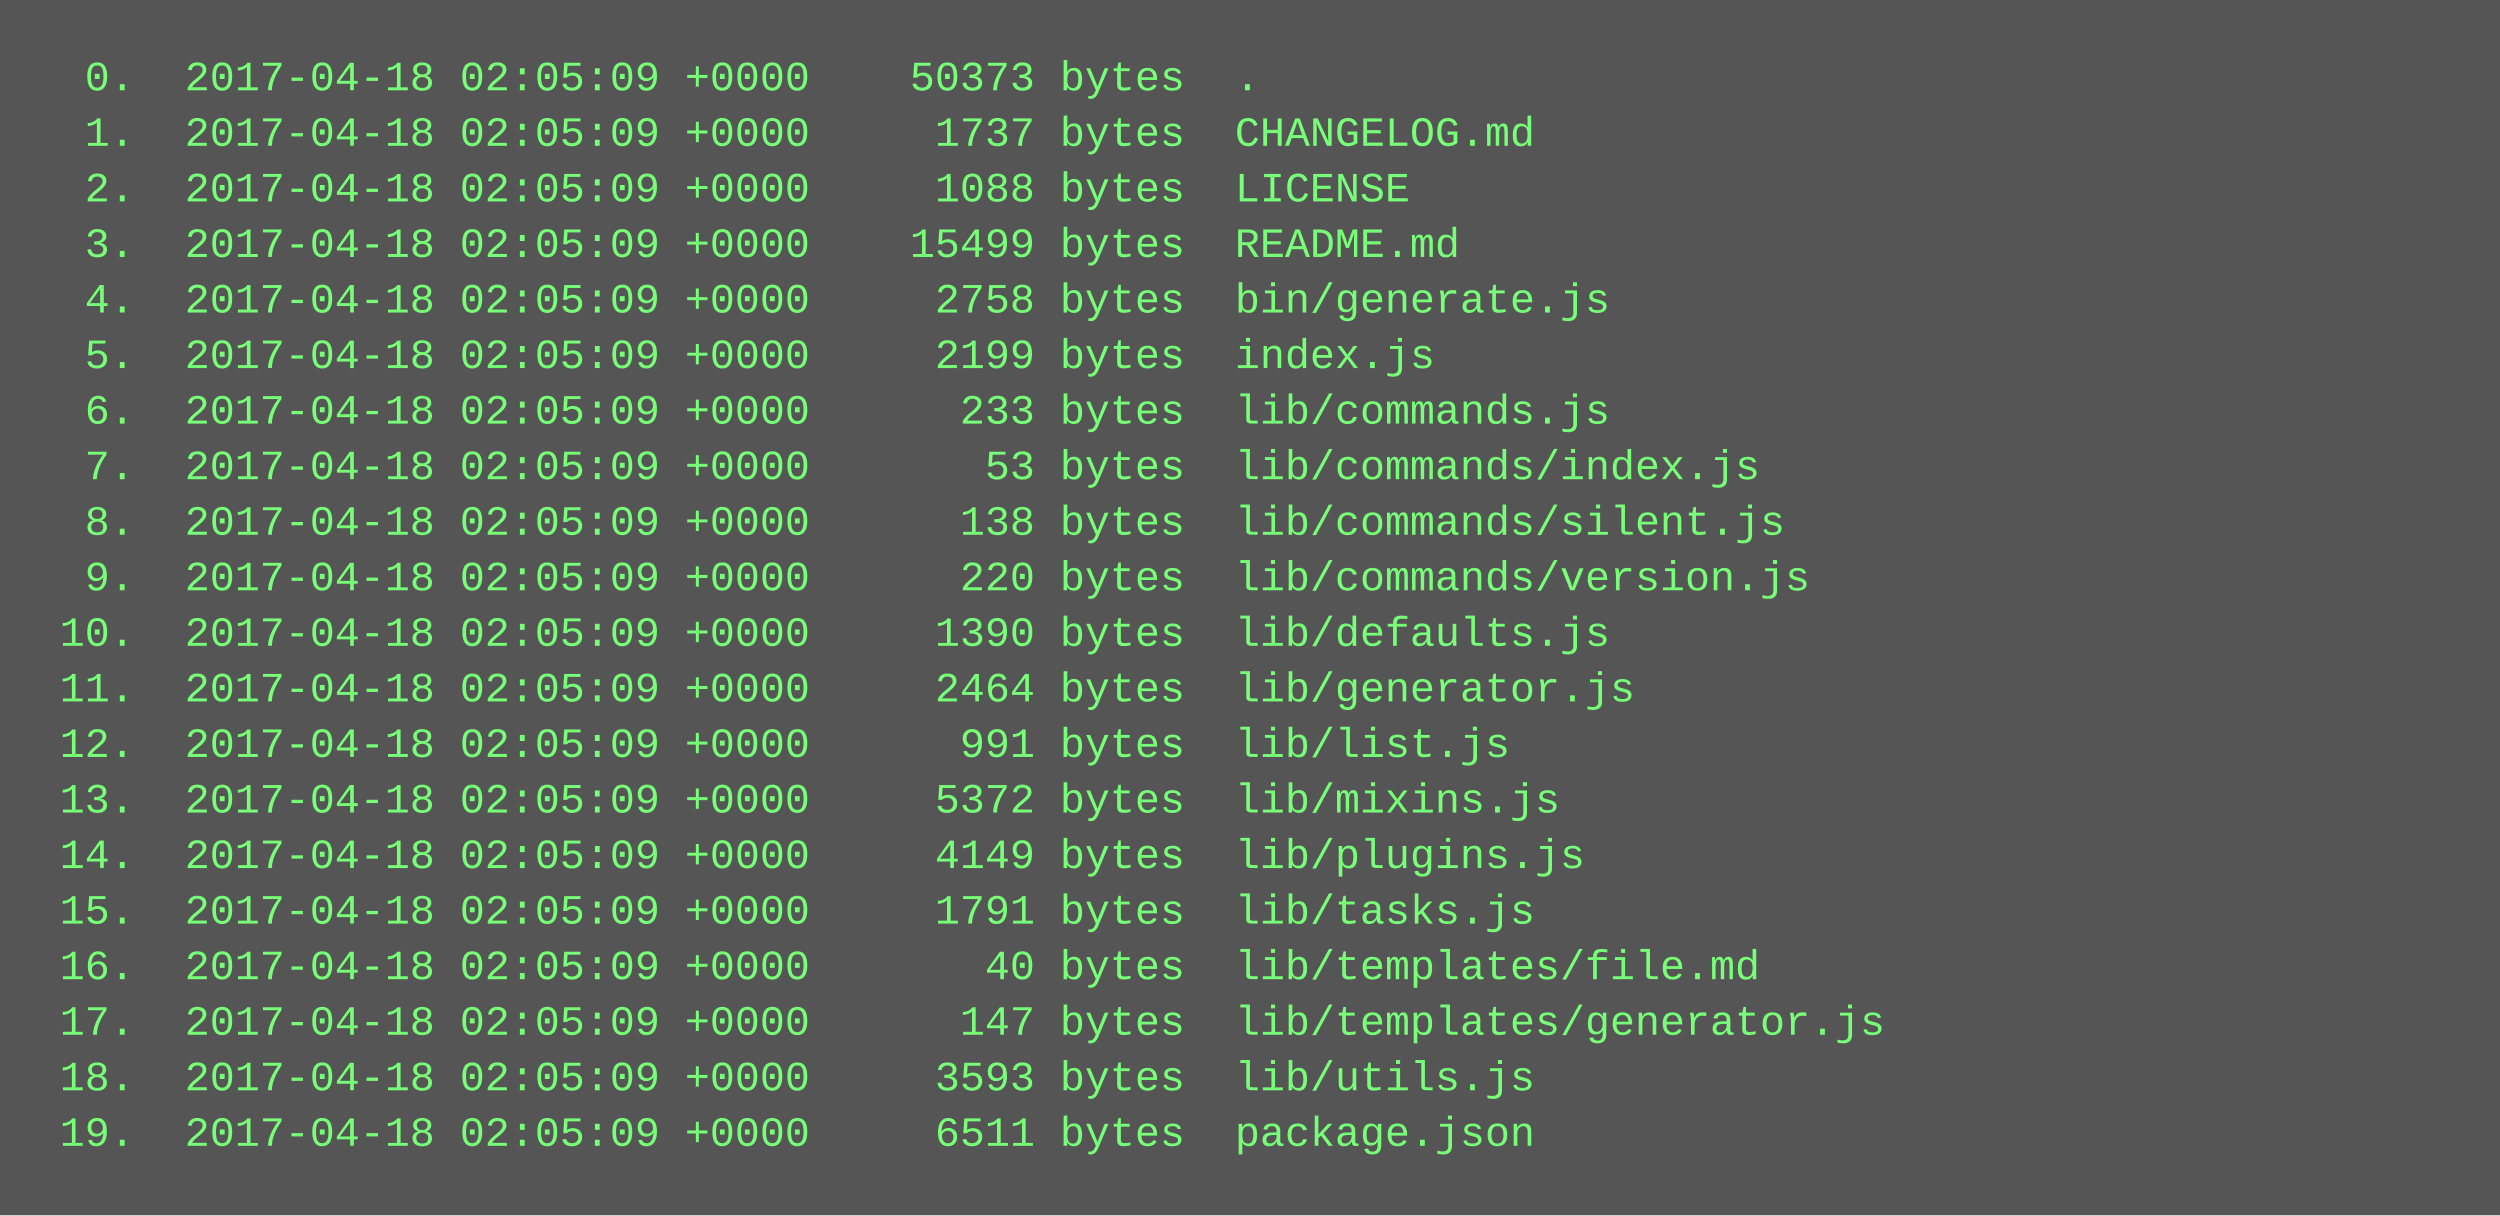
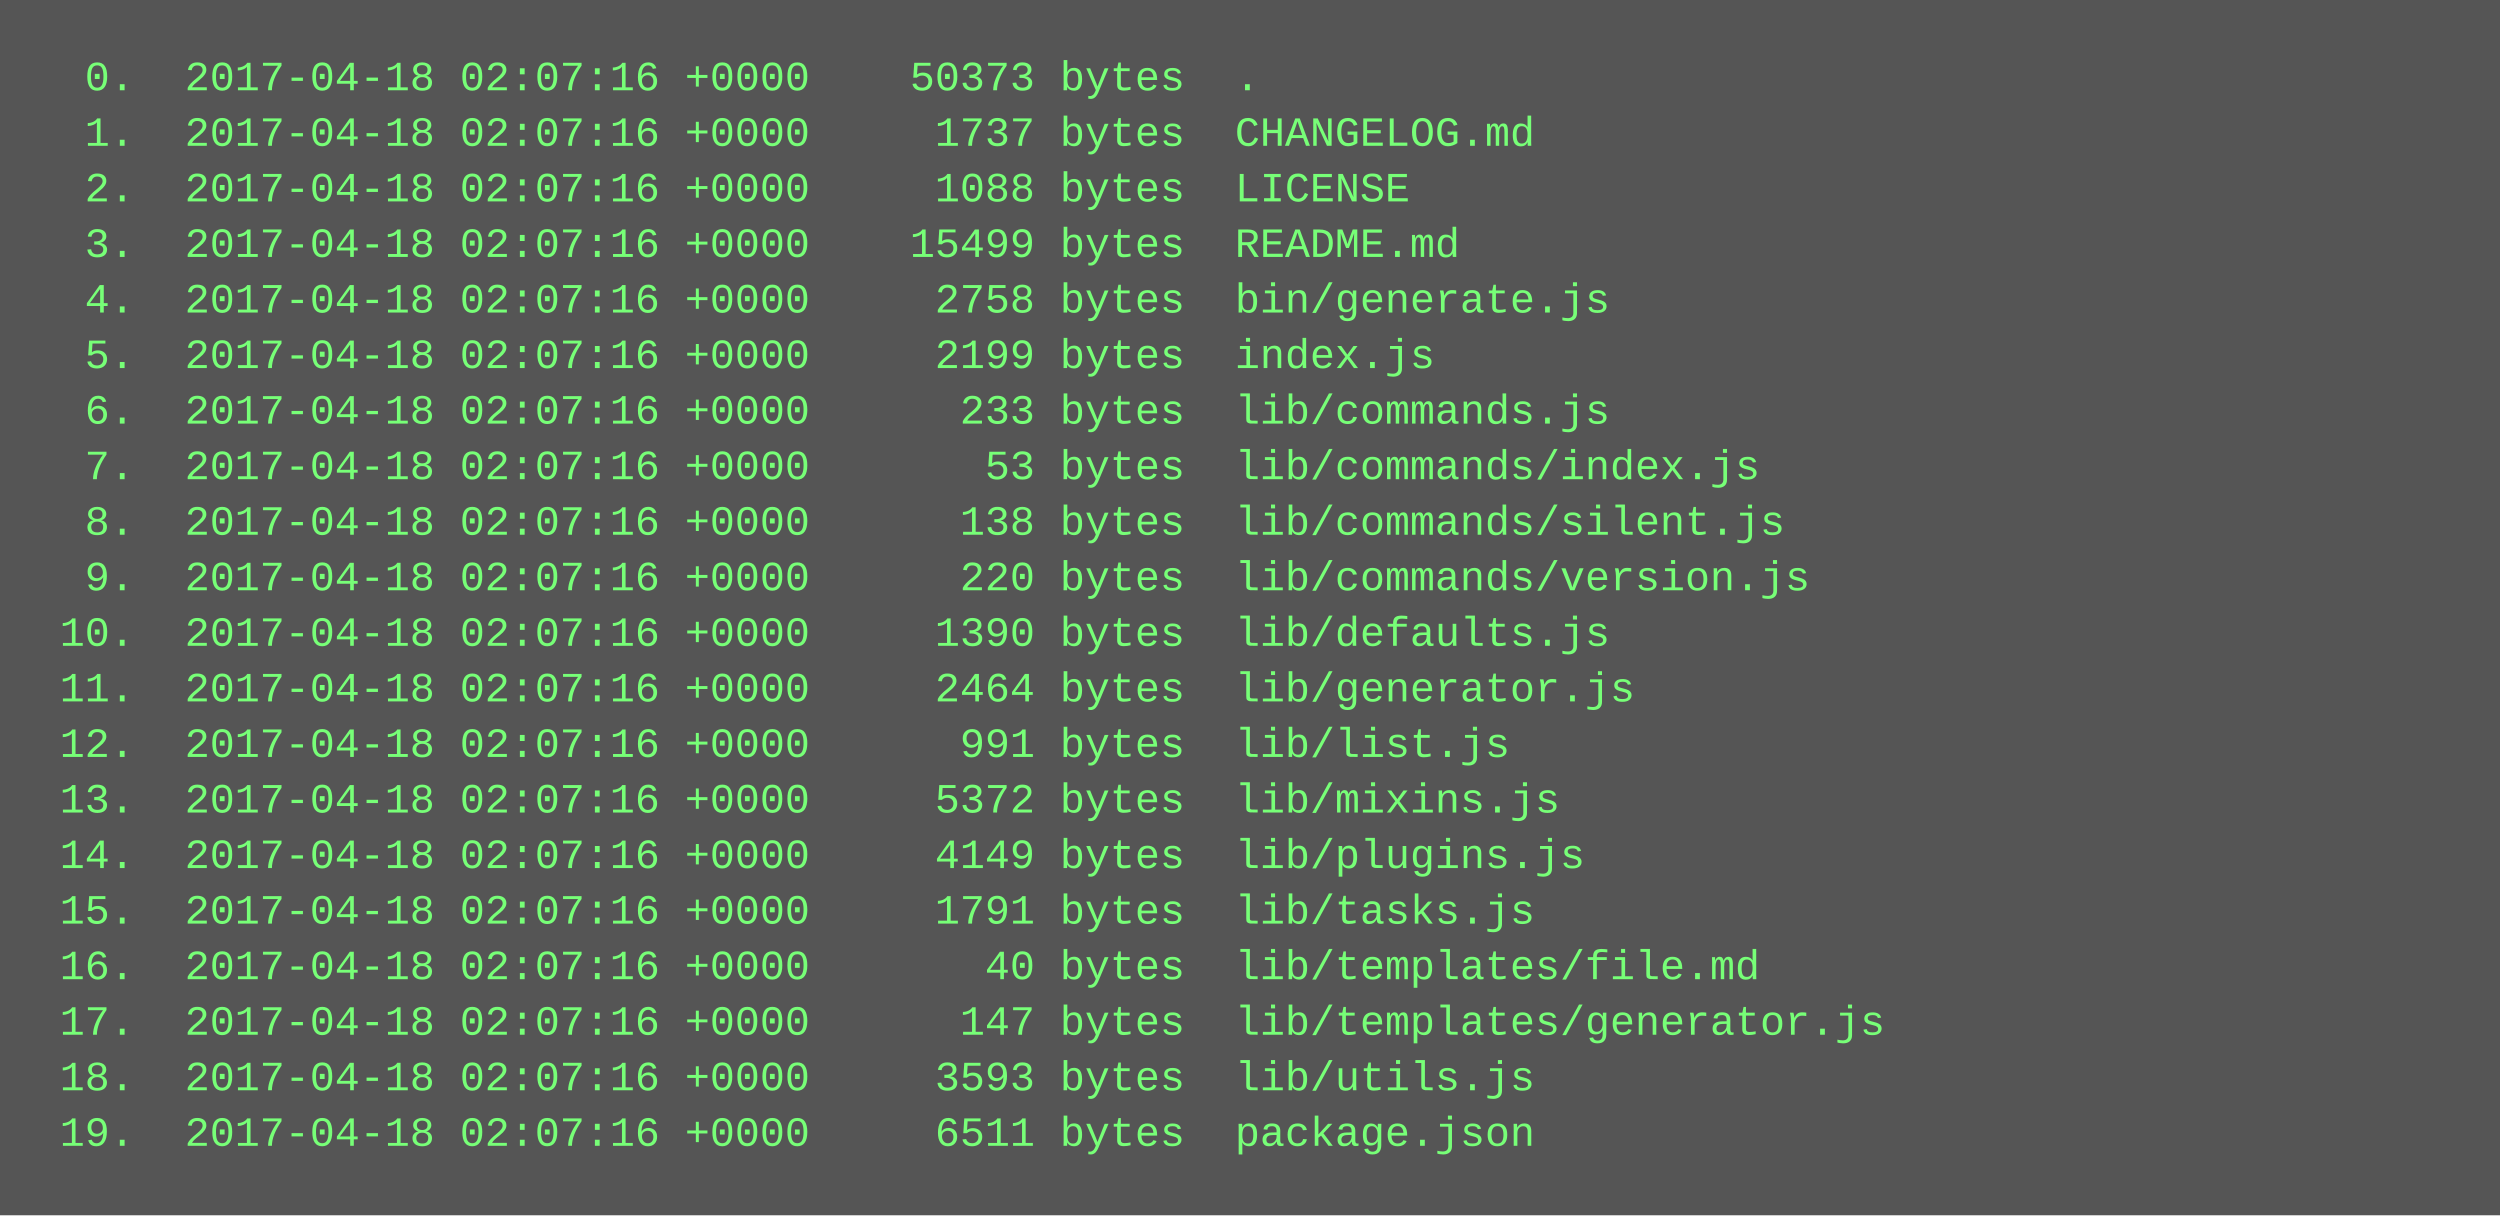
<svg xmlns="http://www.w3.org/2000/svg" height="350" width="720">
  <rect height="350" fill="#555" width="720" />
  <text fill="#7f7" font-family="Courier New" font-size="12" xml:space="preserve">
-     <tspan x="10" y="26">  0.  2017-04-18 02:05:09 +0000    50373 bytes  .</tspan>
-     <tspan x="10" y="42">  1.  2017-04-18 02:05:09 +0000     1737 bytes  CHANGELOG.md</tspan>
-     <tspan x="10" y="58">  2.  2017-04-18 02:05:09 +0000     1088 bytes  LICENSE</tspan>
-     <tspan x="10" y="74">  3.  2017-04-18 02:05:09 +0000    15499 bytes  README.md</tspan>
-     <tspan x="10" y="90">  4.  2017-04-18 02:05:09 +0000     2758 bytes  bin/generate.js</tspan>
-     <tspan x="10" y="106">  5.  2017-04-18 02:05:09 +0000     2199 bytes  index.js</tspan>
-     <tspan x="10" y="122">  6.  2017-04-18 02:05:09 +0000      233 bytes  lib/commands.js</tspan>
-     <tspan x="10" y="138">  7.  2017-04-18 02:05:09 +0000       53 bytes  lib/commands/index.js</tspan>
-     <tspan x="10" y="154">  8.  2017-04-18 02:05:09 +0000      138 bytes  lib/commands/silent.js</tspan>
-     <tspan x="10" y="170">  9.  2017-04-18 02:05:09 +0000      220 bytes  lib/commands/version.js</tspan>
-     <tspan x="10" y="186"> 10.  2017-04-18 02:05:09 +0000     1390 bytes  lib/defaults.js</tspan>
-     <tspan x="10" y="202"> 11.  2017-04-18 02:05:09 +0000     2464 bytes  lib/generator.js</tspan>
-     <tspan x="10" y="218"> 12.  2017-04-18 02:05:09 +0000      991 bytes  lib/list.js</tspan>
-     <tspan x="10" y="234"> 13.  2017-04-18 02:05:09 +0000     5372 bytes  lib/mixins.js</tspan>
-     <tspan x="10" y="250"> 14.  2017-04-18 02:05:09 +0000     4149 bytes  lib/plugins.js</tspan>
-     <tspan x="10" y="266"> 15.  2017-04-18 02:05:09 +0000     1791 bytes  lib/tasks.js</tspan>
-     <tspan x="10" y="282"> 16.  2017-04-18 02:05:09 +0000       40 bytes  lib/templates/file.md</tspan>
-     <tspan x="10" y="298"> 17.  2017-04-18 02:05:09 +0000      147 bytes  lib/templates/generator.js</tspan>
-     <tspan x="10" y="314"> 18.  2017-04-18 02:05:09 +0000     3593 bytes  lib/utils.js</tspan>
-     <tspan x="10" y="330"> 19.  2017-04-18 02:05:09 +0000     6511 bytes  package.json</tspan>
+     <tspan x="10" y="26">  0.  2017-04-18 02:07:16 +0000    50373 bytes  .</tspan>
+     <tspan x="10" y="42">  1.  2017-04-18 02:07:16 +0000     1737 bytes  CHANGELOG.md</tspan>
+     <tspan x="10" y="58">  2.  2017-04-18 02:07:16 +0000     1088 bytes  LICENSE</tspan>
+     <tspan x="10" y="74">  3.  2017-04-18 02:07:16 +0000    15499 bytes  README.md</tspan>
+     <tspan x="10" y="90">  4.  2017-04-18 02:07:16 +0000     2758 bytes  bin/generate.js</tspan>
+     <tspan x="10" y="106">  5.  2017-04-18 02:07:16 +0000     2199 bytes  index.js</tspan>
+     <tspan x="10" y="122">  6.  2017-04-18 02:07:16 +0000      233 bytes  lib/commands.js</tspan>
+     <tspan x="10" y="138">  7.  2017-04-18 02:07:16 +0000       53 bytes  lib/commands/index.js</tspan>
+     <tspan x="10" y="154">  8.  2017-04-18 02:07:16 +0000      138 bytes  lib/commands/silent.js</tspan>
+     <tspan x="10" y="170">  9.  2017-04-18 02:07:16 +0000      220 bytes  lib/commands/version.js</tspan>
+     <tspan x="10" y="186"> 10.  2017-04-18 02:07:16 +0000     1390 bytes  lib/defaults.js</tspan>
+     <tspan x="10" y="202"> 11.  2017-04-18 02:07:16 +0000     2464 bytes  lib/generator.js</tspan>
+     <tspan x="10" y="218"> 12.  2017-04-18 02:07:16 +0000      991 bytes  lib/list.js</tspan>
+     <tspan x="10" y="234"> 13.  2017-04-18 02:07:16 +0000     5372 bytes  lib/mixins.js</tspan>
+     <tspan x="10" y="250"> 14.  2017-04-18 02:07:16 +0000     4149 bytes  lib/plugins.js</tspan>
+     <tspan x="10" y="266"> 15.  2017-04-18 02:07:16 +0000     1791 bytes  lib/tasks.js</tspan>
+     <tspan x="10" y="282"> 16.  2017-04-18 02:07:16 +0000       40 bytes  lib/templates/file.md</tspan>
+     <tspan x="10" y="298"> 17.  2017-04-18 02:07:16 +0000      147 bytes  lib/templates/generator.js</tspan>
+     <tspan x="10" y="314"> 18.  2017-04-18 02:07:16 +0000     3593 bytes  lib/utils.js</tspan>
+     <tspan x="10" y="330"> 19.  2017-04-18 02:07:16 +0000     6511 bytes  package.json</tspan>
  </text>
</svg>
